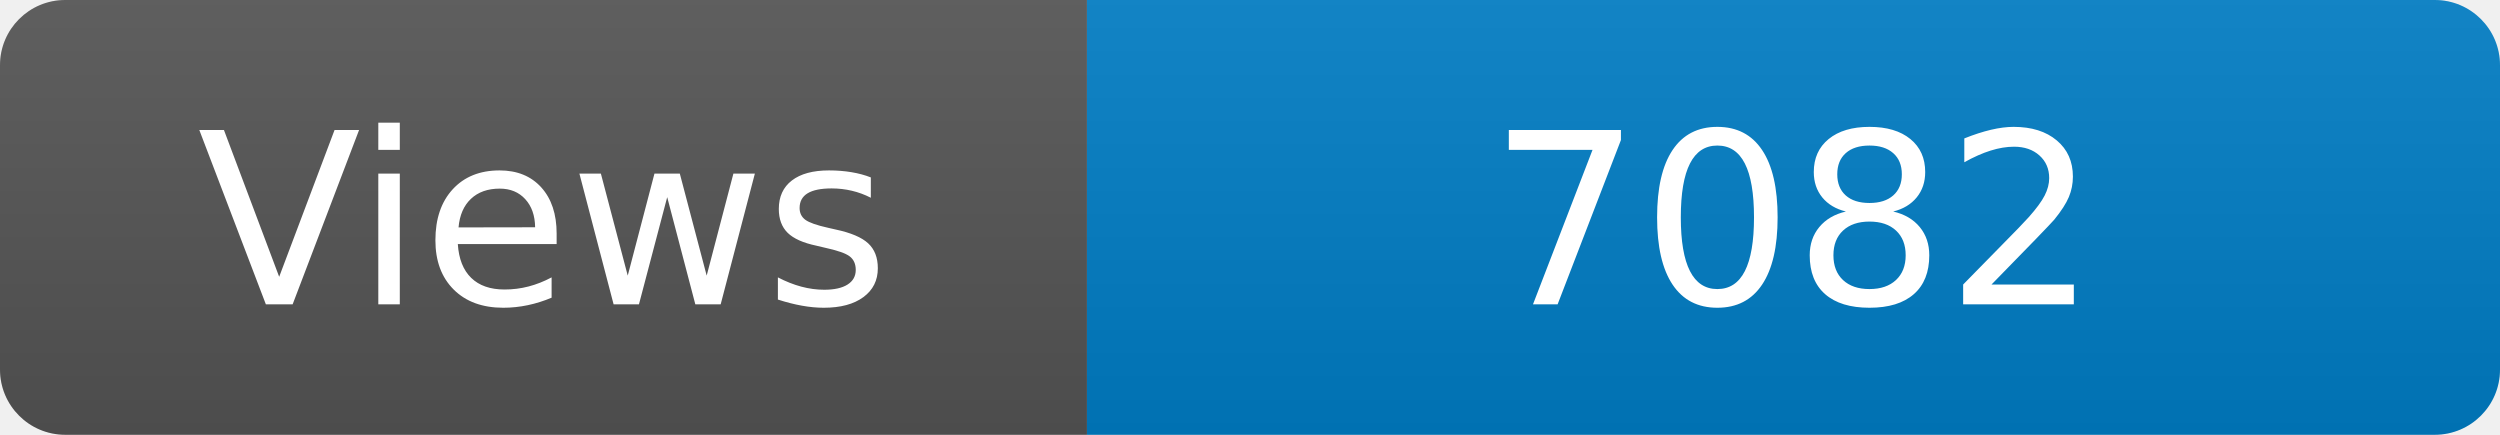
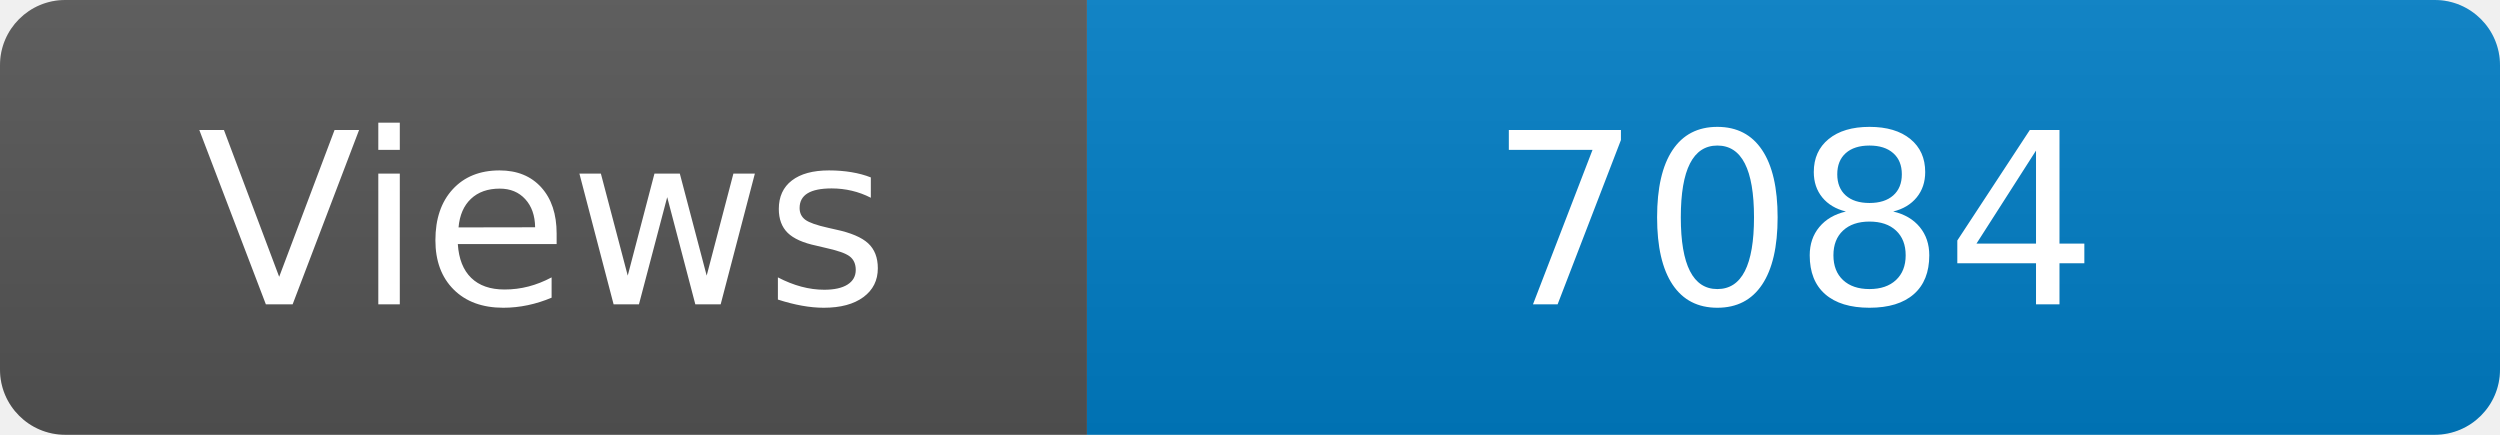
<svg xmlns="http://www.w3.org/2000/svg" width="115" height="20" role="img" aria-label="Maintained?: yes">
  <linearGradient id="s" x2="0" y2="100%">
    <stop offset="0" stop-color="#bbb" stop-opacity=".1" />
    <stop offset="1" stop-opacity=".1" />
  </linearGradient>
  <clipPath id="r">
    <rect width="115" height="20" rx="3" fill="#fff" />
  </clipPath>
  <g clip-path="url(#r)">
    <rect width="50" height="20" fill="#555" />
    <rect x="50" width="160" height="20" fill="#007ec6" />
    <rect width="115" height="20" fill="url(#s)" />
  </g>
  <g fill="#fff" text-anchor="middle" font-family="Verdana,Geneva,DejaVu Sans,sans-serif" font-size="110">
    <text x="250" y="140" transform="scale(.1)" fill="#fff">Views</text>
-     <text x="825" y="140" transform="scale(.1)" fill="#fff">7082</text>
+     <text x="825" y="140" transform="scale(.1)" fill="#fff">7084</text>
  </g>
</svg>
